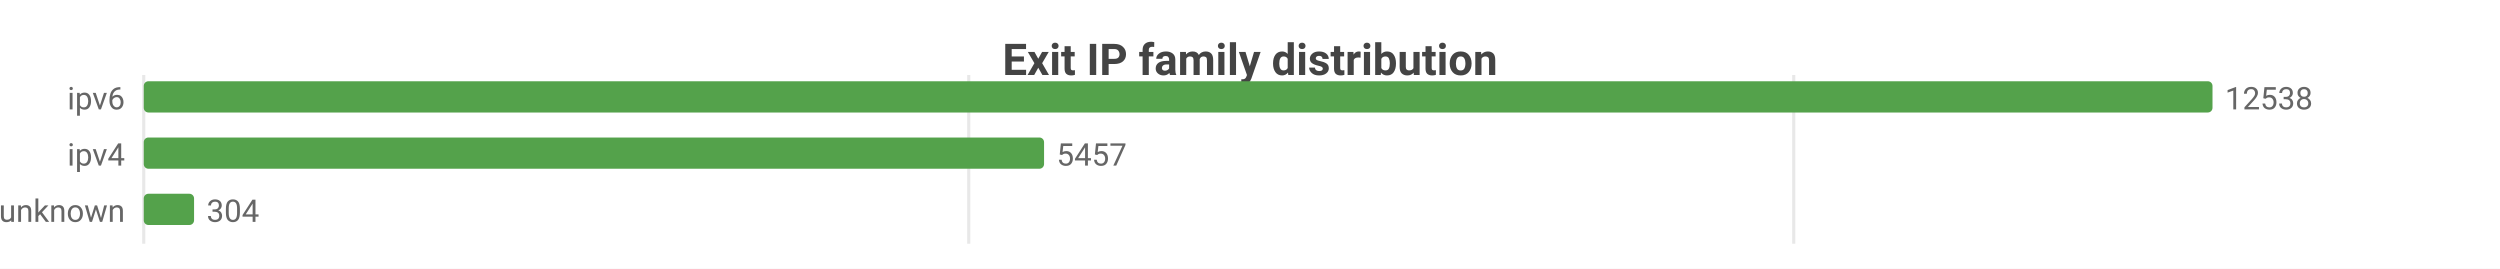
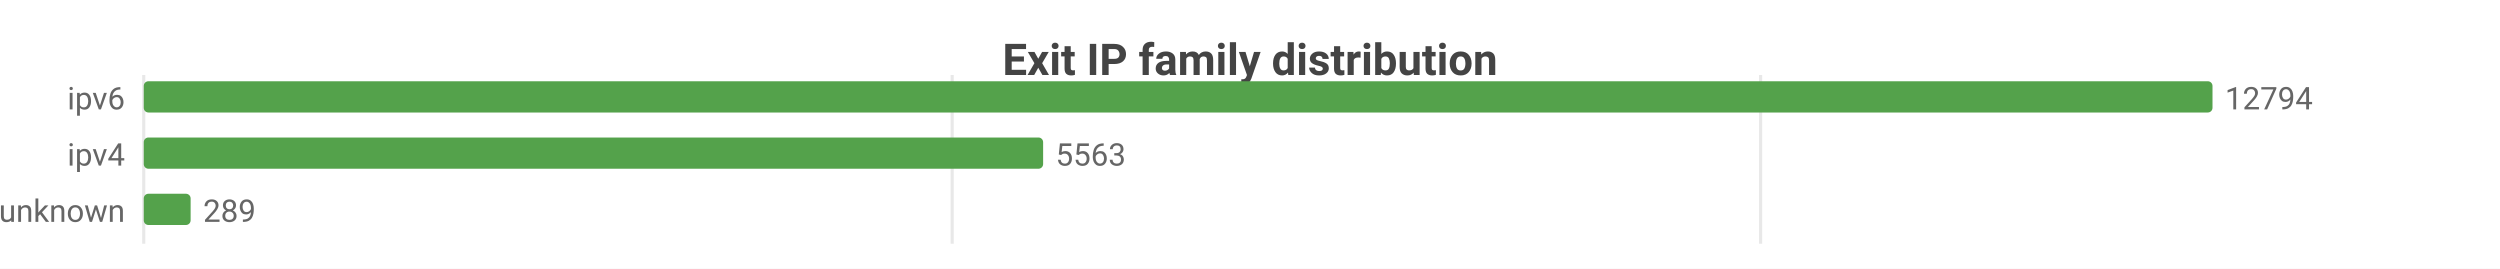
<svg xmlns="http://www.w3.org/2000/svg" width="800" height="86" viewBox="0 0 800 86">
  <rect width="800" height="86" fill="#ffffff" />
  <style>text{font-family:system-ui,-apple-system,'Segoe UI',Roboto,sans-serif}.g{stroke:#e8e8e8;stroke-width:1}.a{stroke:#999;stroke-width:1}.t{font-size:10px;fill:#666}.m{font-size:10px;text-anchor:middle;fill:#666}.e{font-size:10px;text-anchor:end;fill:#666}.l{font-size:11px;fill:#333}.tt{font-size:14px;font-weight:600;text-anchor:middle;fill:#444}.em{font-size:13px;text-anchor:middle;fill:#999}</style>
  <text class="tt" x="400.0" y="24">Exit IP family distribution</text>
  <line class="g" x1="46" y1="24" x2="46" y2="78" />
-   <line class="g" x1="310.0" y1="24" x2="310.0" y2="78" />
-   <line class="g" x1="574.0" y1="24" x2="574.0" y2="78" />
+   <line class="g" x1="304.7" y1="24" x2="304.7" y2="78" />
+   <line class="g" x1="563.4" y1="24" x2="563.4" y2="78" />
  <text class="e" x="40" y="35">ipv6</text>
  <rect x="46" y="26" width="662" height="10" fill="#54a24b" rx="1.5" />
-   <text class="t" x="712" y="35">12538</text>
+   <text class="t" x="712" y="35">12794</text>
  <text class="e" x="40" y="53">ipv4</text>
-   <rect x="46" y="44" width="288.1" height="10" fill="#54a24b" rx="1.5" />
-   <text class="t" x="338.1" y="53">5457</text>
+   <rect x="46" y="44" width="287.8" height="10" fill="#54a24b" rx="1.5" />
+   <text class="t" x="337.8" y="53">5563</text>
  <text class="e" x="40" y="71">unknown</text>
-   <rect x="46" y="62" width="16.1" height="10" fill="#54a24b" rx="1.5" />
-   <text class="t" x="66.1" y="71">304</text>
+   <rect x="46" y="62" width="15.0" height="10" fill="#54a24b" rx="1.5" />
+   <text class="t" x="65.0" y="71">289</text>
</svg>
